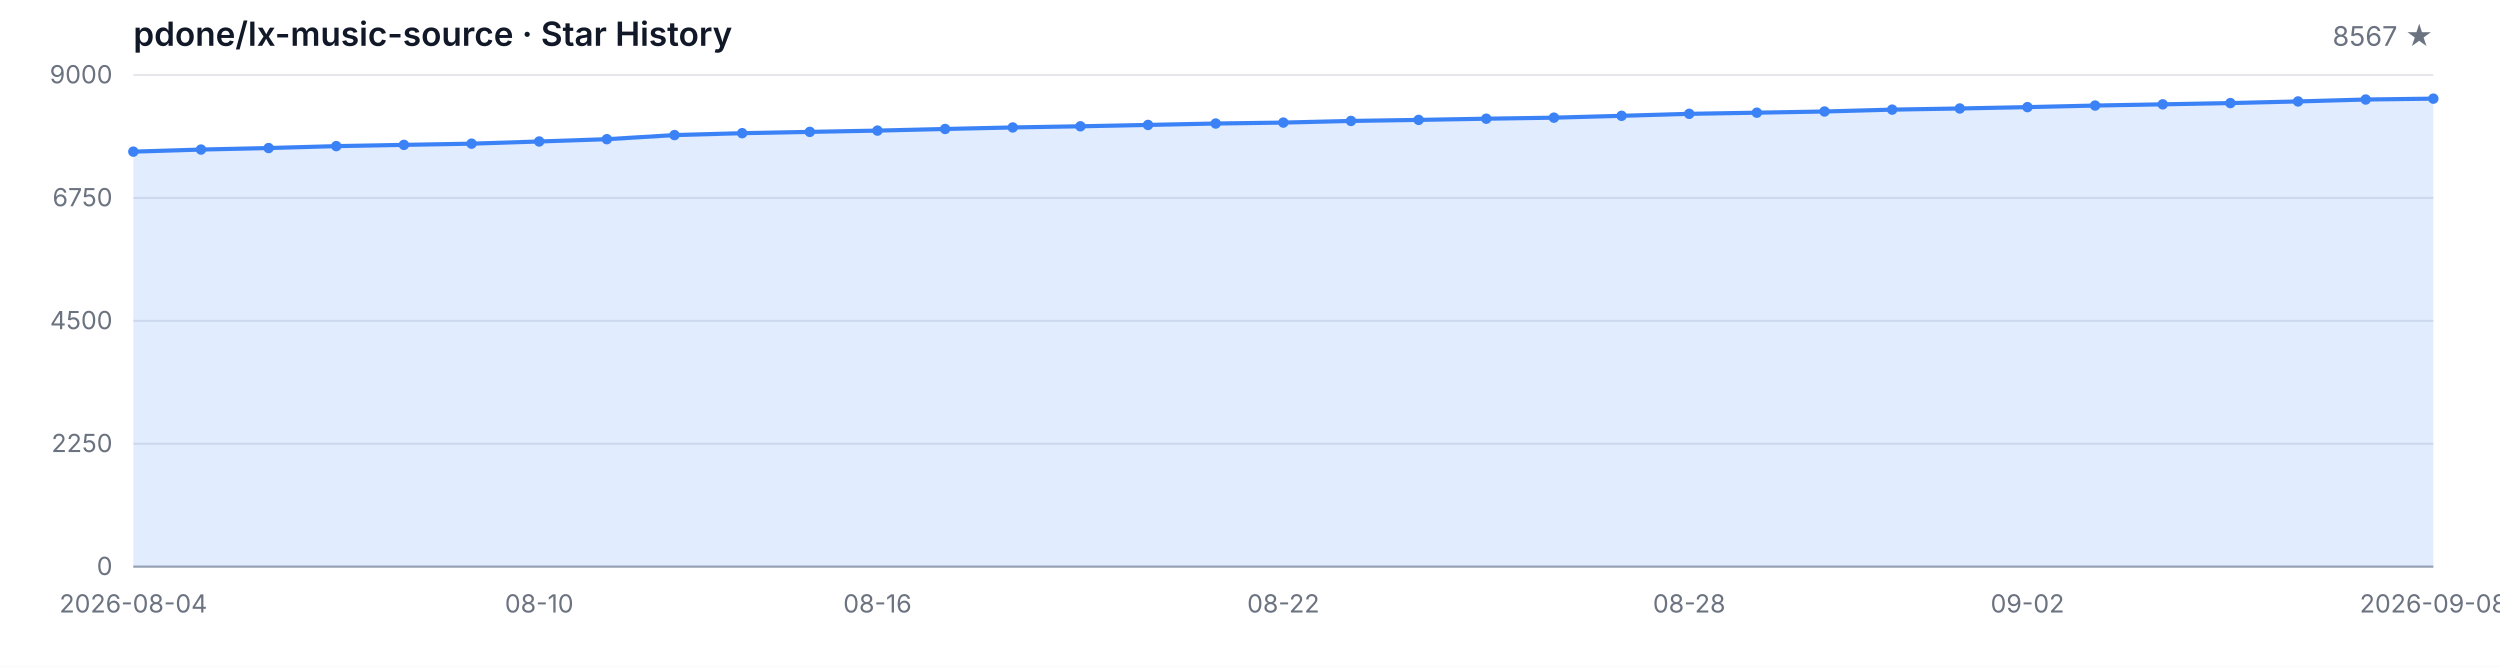
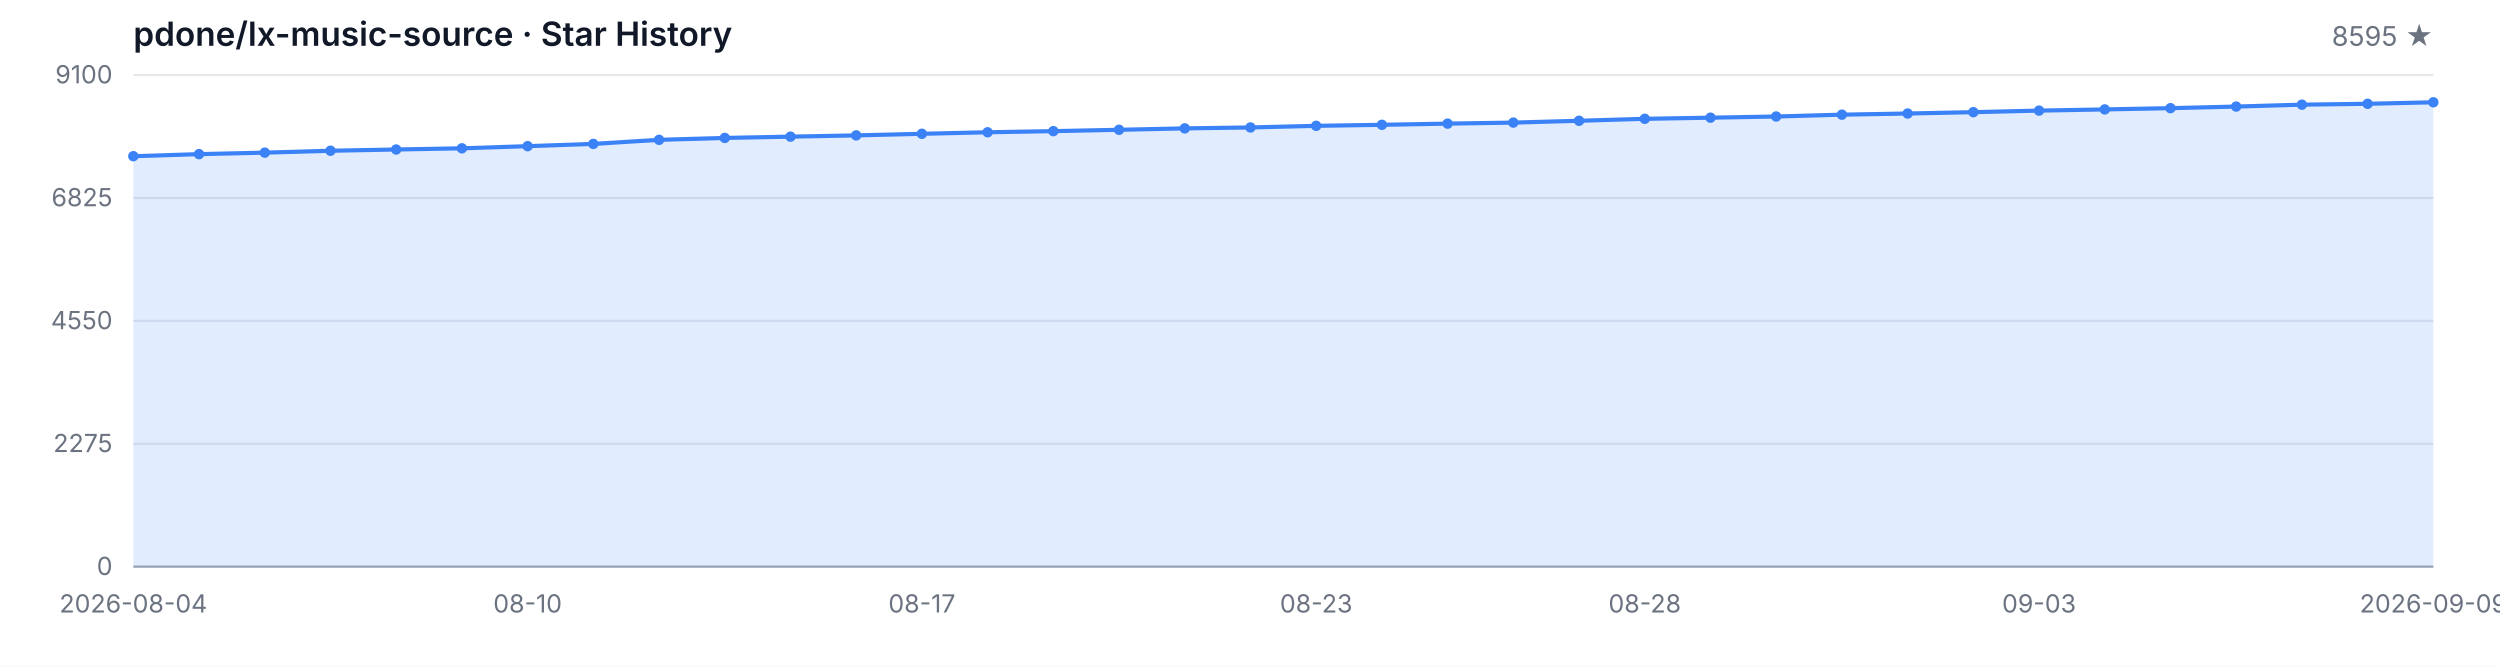
<svg xmlns="http://www.w3.org/2000/svg" width="1200" height="320" viewBox="0 0 1200 320" role="img" aria-label="Star History">
  <style>
  .bg { fill: #ffffff; }
  .grid { stroke: #e5e7eb; stroke-width: 1; }
  .axis { stroke: #9ca3af; stroke-width: 1; }
  .area { fill: rgba(59, 130, 246, 0.15); }
  .line { fill: none; stroke: #3b82f6; stroke-width: 2; stroke-linejoin: round; stroke-linecap: round; }
  .dot { fill: #3b82f6; }
  .tlabel { fill: #6b7280; font-family: -apple-system, BlinkMacSystemFont, 'Segoe UI', sans-serif; font-size: 12px; }
  .title { fill: #111827; font-family: -apple-system, BlinkMacSystemFont, 'Segoe UI', sans-serif; font-size: 16px; font-weight: 600; }
  .subtitle { fill: #6b7280; font-family: -apple-system, BlinkMacSystemFont, 'Segoe UI', sans-serif; font-size: 13px; }
  @media (prefers-color-scheme: dark) {
    .bg { fill: #0d1117; }
    .grid { stroke: #21262d; }
    .axis { stroke: #484f58; }
    .area { fill: rgba(58, 132, 255, 0.18); }
    .line { stroke: #58a6ff; }
    .dot { fill: #58a6ff; }
    .tlabel { fill: #8b949e; }
    .title { fill: #c9d1d9; }
    .subtitle { fill: #8b949e; }
  }
</style>
  <rect class="bg" width="1200" height="320" />
  <text class="title" x="64" y="22">pdone/lx-music-source · Star History</text>
-   <text class="subtitle" x="1168" y="22" text-anchor="end">8567 ★</text>
+   <text class="subtitle" x="1168" y="22" text-anchor="end">8595 ★</text>
  <line class="grid" x1="64" y1="272.00" x2="1168" y2="272.00" />
  <line class="grid" x1="64" y1="213.00" x2="1168" y2="213.00" />
  <line class="grid" x1="64" y1="154.00" x2="1168" y2="154.00" />
  <line class="grid" x1="64" y1="95.00" x2="1168" y2="95.00" />
  <line class="grid" x1="64" y1="36.00" x2="1168" y2="36.00" />
  <text class="tlabel" x="54" y="276.00" text-anchor="end">0</text>
-   <text class="tlabel" x="54" y="217.00" text-anchor="end">2250</text>
-   <text class="tlabel" x="54" y="158.00" text-anchor="end">4500</text>
-   <text class="tlabel" x="54" y="99.00" text-anchor="end">6750</text>
-   <text class="tlabel" x="54" y="40.00" text-anchor="end">9000</text>
+   <text class="tlabel" x="54" y="217.00" text-anchor="end">2275</text>
+   <text class="tlabel" x="54" y="158.00" text-anchor="end">4550</text>
+   <text class="tlabel" x="54" y="99.00" text-anchor="end">6825</text>
+   <text class="tlabel" x="54" y="40.00" text-anchor="end">9100</text>
  <line class="axis" x1="64" y1="272" x2="1168" y2="272" />
-   <path class="area" d="M 64.00 272.00 L 64.00 72.79 L 96.47 71.79 L 128.94 71.06 L 161.41 70.14 L 193.88 69.54 L 226.35 68.96 L 258.82 67.91 L 291.29 66.81 L 323.76 64.84 L 356.24 63.93 L 388.71 63.30 L 421.18 62.69 L 453.65 61.91 L 486.12 61.17 L 518.59 60.62 L 551.06 59.97 L 583.53 59.29 L 616.00 58.84 L 648.47 58.05 L 680.94 57.55 L 713.41 56.98 L 745.88 56.48 L 778.35 55.59 L 810.82 54.64 L 843.29 54.09 L 875.76 53.52 L 908.24 52.62 L 940.71 52.07 L 973.18 51.42 L 1005.65 50.66 L 1038.12 50.08 L 1070.59 49.48 L 1103.06 48.69 L 1135.53 47.77 L 1168.00 47.35 L 1168.00 272.00 Z" />
-   <path class="line" d="M 64.00 72.79 L 96.47 71.79 L 128.94 71.06 L 161.41 70.14 L 193.88 69.54 L 226.35 68.96 L 258.82 67.91 L 291.29 66.81 L 323.76 64.84 L 356.24 63.93 L 388.71 63.30 L 421.18 62.69 L 453.65 61.91 L 486.12 61.17 L 518.59 60.62 L 551.06 59.97 L 583.53 59.29 L 616.00 58.84 L 648.47 58.05 L 680.94 57.55 L 713.41 56.98 L 745.88 56.48 L 778.35 55.59 L 810.82 54.64 L 843.29 54.09 L 875.76 53.52 L 908.24 52.62 L 940.71 52.07 L 973.18 51.42 L 1005.65 50.66 L 1038.12 50.08 L 1070.59 49.48 L 1103.06 48.69 L 1135.53 47.77 L 1168.00 47.35" />
-   <circle class="dot" cx="64.00" cy="72.79" r="2.5" />
-   <circle class="dot" cx="96.47" cy="71.79" r="2.5" />
-   <circle class="dot" cx="128.94" cy="71.06" r="2.5" />
-   <circle class="dot" cx="161.41" cy="70.14" r="2.5" />
-   <circle class="dot" cx="193.88" cy="69.54" r="2.5" />
-   <circle class="dot" cx="226.35" cy="68.96" r="2.5" />
-   <circle class="dot" cx="258.82" cy="67.91" r="2.5" />
-   <circle class="dot" cx="291.29" cy="66.81" r="2.5" />
-   <circle class="dot" cx="323.76" cy="64.84" r="2.5" />
-   <circle class="dot" cx="356.24" cy="63.93" r="2.5" />
-   <circle class="dot" cx="388.71" cy="63.30" r="2.5" />
-   <circle class="dot" cx="421.18" cy="62.69" r="2.5" />
-   <circle class="dot" cx="453.65" cy="61.91" r="2.5" />
-   <circle class="dot" cx="486.12" cy="61.17" r="2.5" />
-   <circle class="dot" cx="518.59" cy="60.62" r="2.5" />
-   <circle class="dot" cx="551.06" cy="59.97" r="2.5" />
-   <circle class="dot" cx="583.53" cy="59.29" r="2.5" />
-   <circle class="dot" cx="616.00" cy="58.84" r="2.5" />
-   <circle class="dot" cx="648.47" cy="58.05" r="2.5" />
-   <circle class="dot" cx="680.94" cy="57.55" r="2.5" />
-   <circle class="dot" cx="713.41" cy="56.98" r="2.5" />
-   <circle class="dot" cx="745.88" cy="56.48" r="2.5" />
-   <circle class="dot" cx="778.35" cy="55.59" r="2.5" />
-   <circle class="dot" cx="810.82" cy="54.64" r="2.5" />
-   <circle class="dot" cx="843.29" cy="54.09" r="2.5" />
-   <circle class="dot" cx="875.76" cy="53.52" r="2.5" />
-   <circle class="dot" cx="908.24" cy="52.62" r="2.5" />
-   <circle class="dot" cx="940.71" cy="52.07" r="2.5" />
-   <circle class="dot" cx="973.18" cy="51.42" r="2.5" />
-   <circle class="dot" cx="1005.65" cy="50.66" r="2.5" />
-   <circle class="dot" cx="1038.12" cy="50.08" r="2.5" />
-   <circle class="dot" cx="1070.59" cy="49.48" r="2.5" />
-   <circle class="dot" cx="1103.06" cy="48.69" r="2.5" />
-   <circle class="dot" cx="1135.53" cy="47.77" r="2.5" />
-   <circle class="dot" cx="1168.00" cy="47.35" r="2.5" />
+   <path class="area" d="M 64.00 272.00 L 64.00 74.98 L 95.54 73.99 L 127.09 73.27 L 158.63 72.36 L 190.17 71.76 L 221.71 71.19 L 253.26 70.16 L 284.80 69.07 L 316.34 67.12 L 347.89 66.21 L 379.43 65.59 L 410.97 64.99 L 442.51 64.22 L 474.06 63.49 L 505.60 62.95 L 537.14 62.30 L 568.69 61.62 L 600.23 61.18 L 631.77 60.40 L 663.31 59.91 L 694.86 59.34 L 726.40 58.85 L 757.94 57.97 L 789.49 57.03 L 821.03 56.49 L 852.57 55.92 L 884.11 55.04 L 915.66 54.49 L 947.20 53.84 L 978.74 53.09 L 1010.29 52.52 L 1041.83 51.92 L 1073.37 51.15 L 1104.91 50.24 L 1136.46 49.82 L 1168.00 49.10 L 1168.00 272.00 Z" />
+   <path class="line" d="M 64.00 74.98 L 95.54 73.99 L 127.09 73.27 L 158.63 72.36 L 190.17 71.76 L 221.71 71.19 L 253.26 70.16 L 284.80 69.07 L 316.34 67.12 L 347.89 66.21 L 379.43 65.59 L 410.97 64.99 L 442.51 64.22 L 474.06 63.49 L 505.60 62.95 L 537.14 62.30 L 568.69 61.62 L 600.23 61.18 L 631.77 60.40 L 663.31 59.91 L 694.86 59.34 L 726.40 58.85 L 757.94 57.97 L 789.49 57.03 L 821.03 56.49 L 852.57 55.92 L 884.11 55.04 L 915.66 54.49 L 947.20 53.84 L 978.74 53.09 L 1010.29 52.52 L 1041.83 51.92 L 1073.37 51.15 L 1104.91 50.24 L 1136.46 49.82 L 1168.00 49.10" />
+   <circle class="dot" cx="64.00" cy="74.98" r="2.5" />
+   <circle class="dot" cx="95.54" cy="73.99" r="2.5" />
+   <circle class="dot" cx="127.09" cy="73.27" r="2.5" />
+   <circle class="dot" cx="158.63" cy="72.36" r="2.5" />
+   <circle class="dot" cx="190.17" cy="71.76" r="2.5" />
+   <circle class="dot" cx="221.71" cy="71.19" r="2.5" />
+   <circle class="dot" cx="253.26" cy="70.16" r="2.5" />
+   <circle class="dot" cx="284.80" cy="69.07" r="2.5" />
+   <circle class="dot" cx="316.34" cy="67.12" r="2.5" />
+   <circle class="dot" cx="347.89" cy="66.21" r="2.5" />
+   <circle class="dot" cx="379.43" cy="65.59" r="2.5" />
+   <circle class="dot" cx="410.97" cy="64.99" r="2.5" />
+   <circle class="dot" cx="442.51" cy="64.22" r="2.5" />
+   <circle class="dot" cx="474.06" cy="63.49" r="2.5" />
+   <circle class="dot" cx="505.60" cy="62.95" r="2.5" />
+   <circle class="dot" cx="537.14" cy="62.30" r="2.5" />
+   <circle class="dot" cx="568.69" cy="61.62" r="2.5" />
+   <circle class="dot" cx="600.23" cy="61.18" r="2.5" />
+   <circle class="dot" cx="631.77" cy="60.40" r="2.5" />
+   <circle class="dot" cx="663.31" cy="59.91" r="2.5" />
+   <circle class="dot" cx="694.86" cy="59.34" r="2.5" />
+   <circle class="dot" cx="726.40" cy="58.85" r="2.5" />
+   <circle class="dot" cx="757.94" cy="57.97" r="2.5" />
+   <circle class="dot" cx="789.49" cy="57.03" r="2.5" />
+   <circle class="dot" cx="821.03" cy="56.49" r="2.5" />
+   <circle class="dot" cx="852.57" cy="55.92" r="2.5" />
+   <circle class="dot" cx="884.11" cy="55.04" r="2.5" />
+   <circle class="dot" cx="915.66" cy="54.49" r="2.5" />
+   <circle class="dot" cx="947.20" cy="53.84" r="2.5" />
+   <circle class="dot" cx="978.74" cy="53.09" r="2.5" />
+   <circle class="dot" cx="1010.29" cy="52.52" r="2.5" />
+   <circle class="dot" cx="1041.83" cy="51.92" r="2.5" />
+   <circle class="dot" cx="1073.37" cy="51.15" r="2.5" />
+   <circle class="dot" cx="1104.91" cy="50.24" r="2.5" />
+   <circle class="dot" cx="1136.46" cy="49.82" r="2.5" />
+   <circle class="dot" cx="1168.00" cy="49.10" r="2.5" />
  <text class="tlabel" x="64.00" y="294" text-anchor="middle">2026-08-04</text>
-   <text class="tlabel" x="258.82" y="294" text-anchor="middle">08-10</text>
-   <text class="tlabel" x="421.18" y="294" text-anchor="middle">08-16</text>
-   <text class="tlabel" x="616.00" y="294" text-anchor="middle">08-22</text>
-   <text class="tlabel" x="810.82" y="294" text-anchor="middle">08-28</text>
-   <text class="tlabel" x="973.18" y="294" text-anchor="middle">09-02</text>
-   <text class="tlabel" x="1168.00" y="294" text-anchor="middle">2026-09-08</text>
+   <text class="tlabel" x="253.26" y="294" text-anchor="middle">08-10</text>
+   <text class="tlabel" x="442.51" y="294" text-anchor="middle">08-17</text>
+   <text class="tlabel" x="631.77" y="294" text-anchor="middle">08-23</text>
+   <text class="tlabel" x="789.49" y="294" text-anchor="middle">08-28</text>
+   <text class="tlabel" x="978.74" y="294" text-anchor="middle">09-03</text>
+   <text class="tlabel" x="1168.00" y="294" text-anchor="middle">2026-09-09</text>
</svg>
